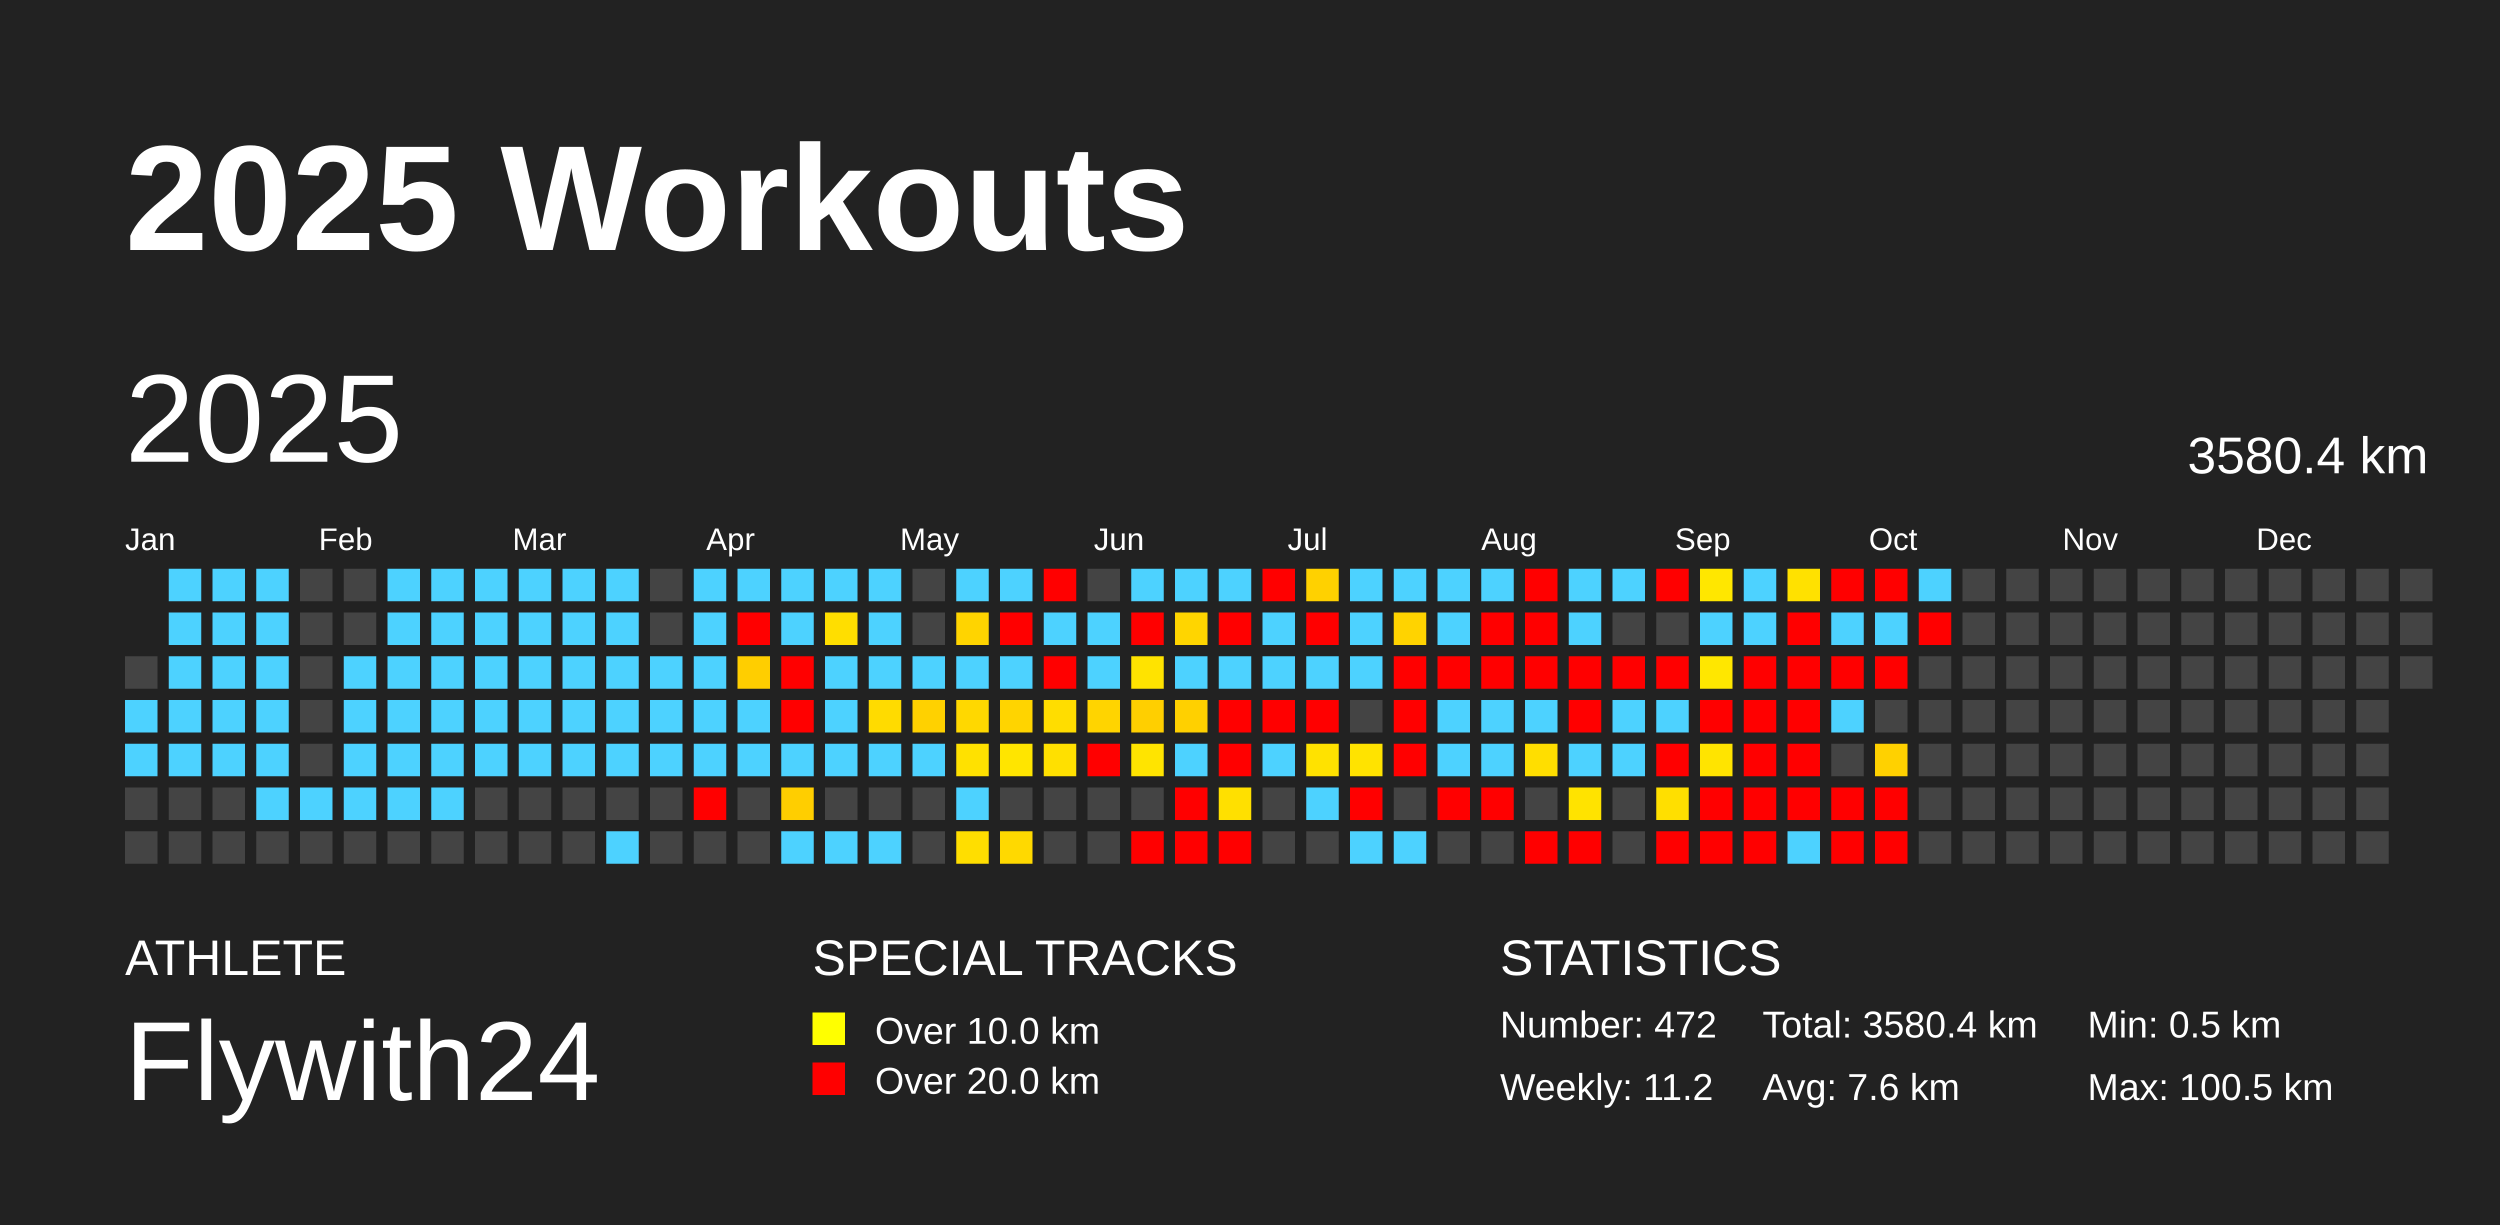
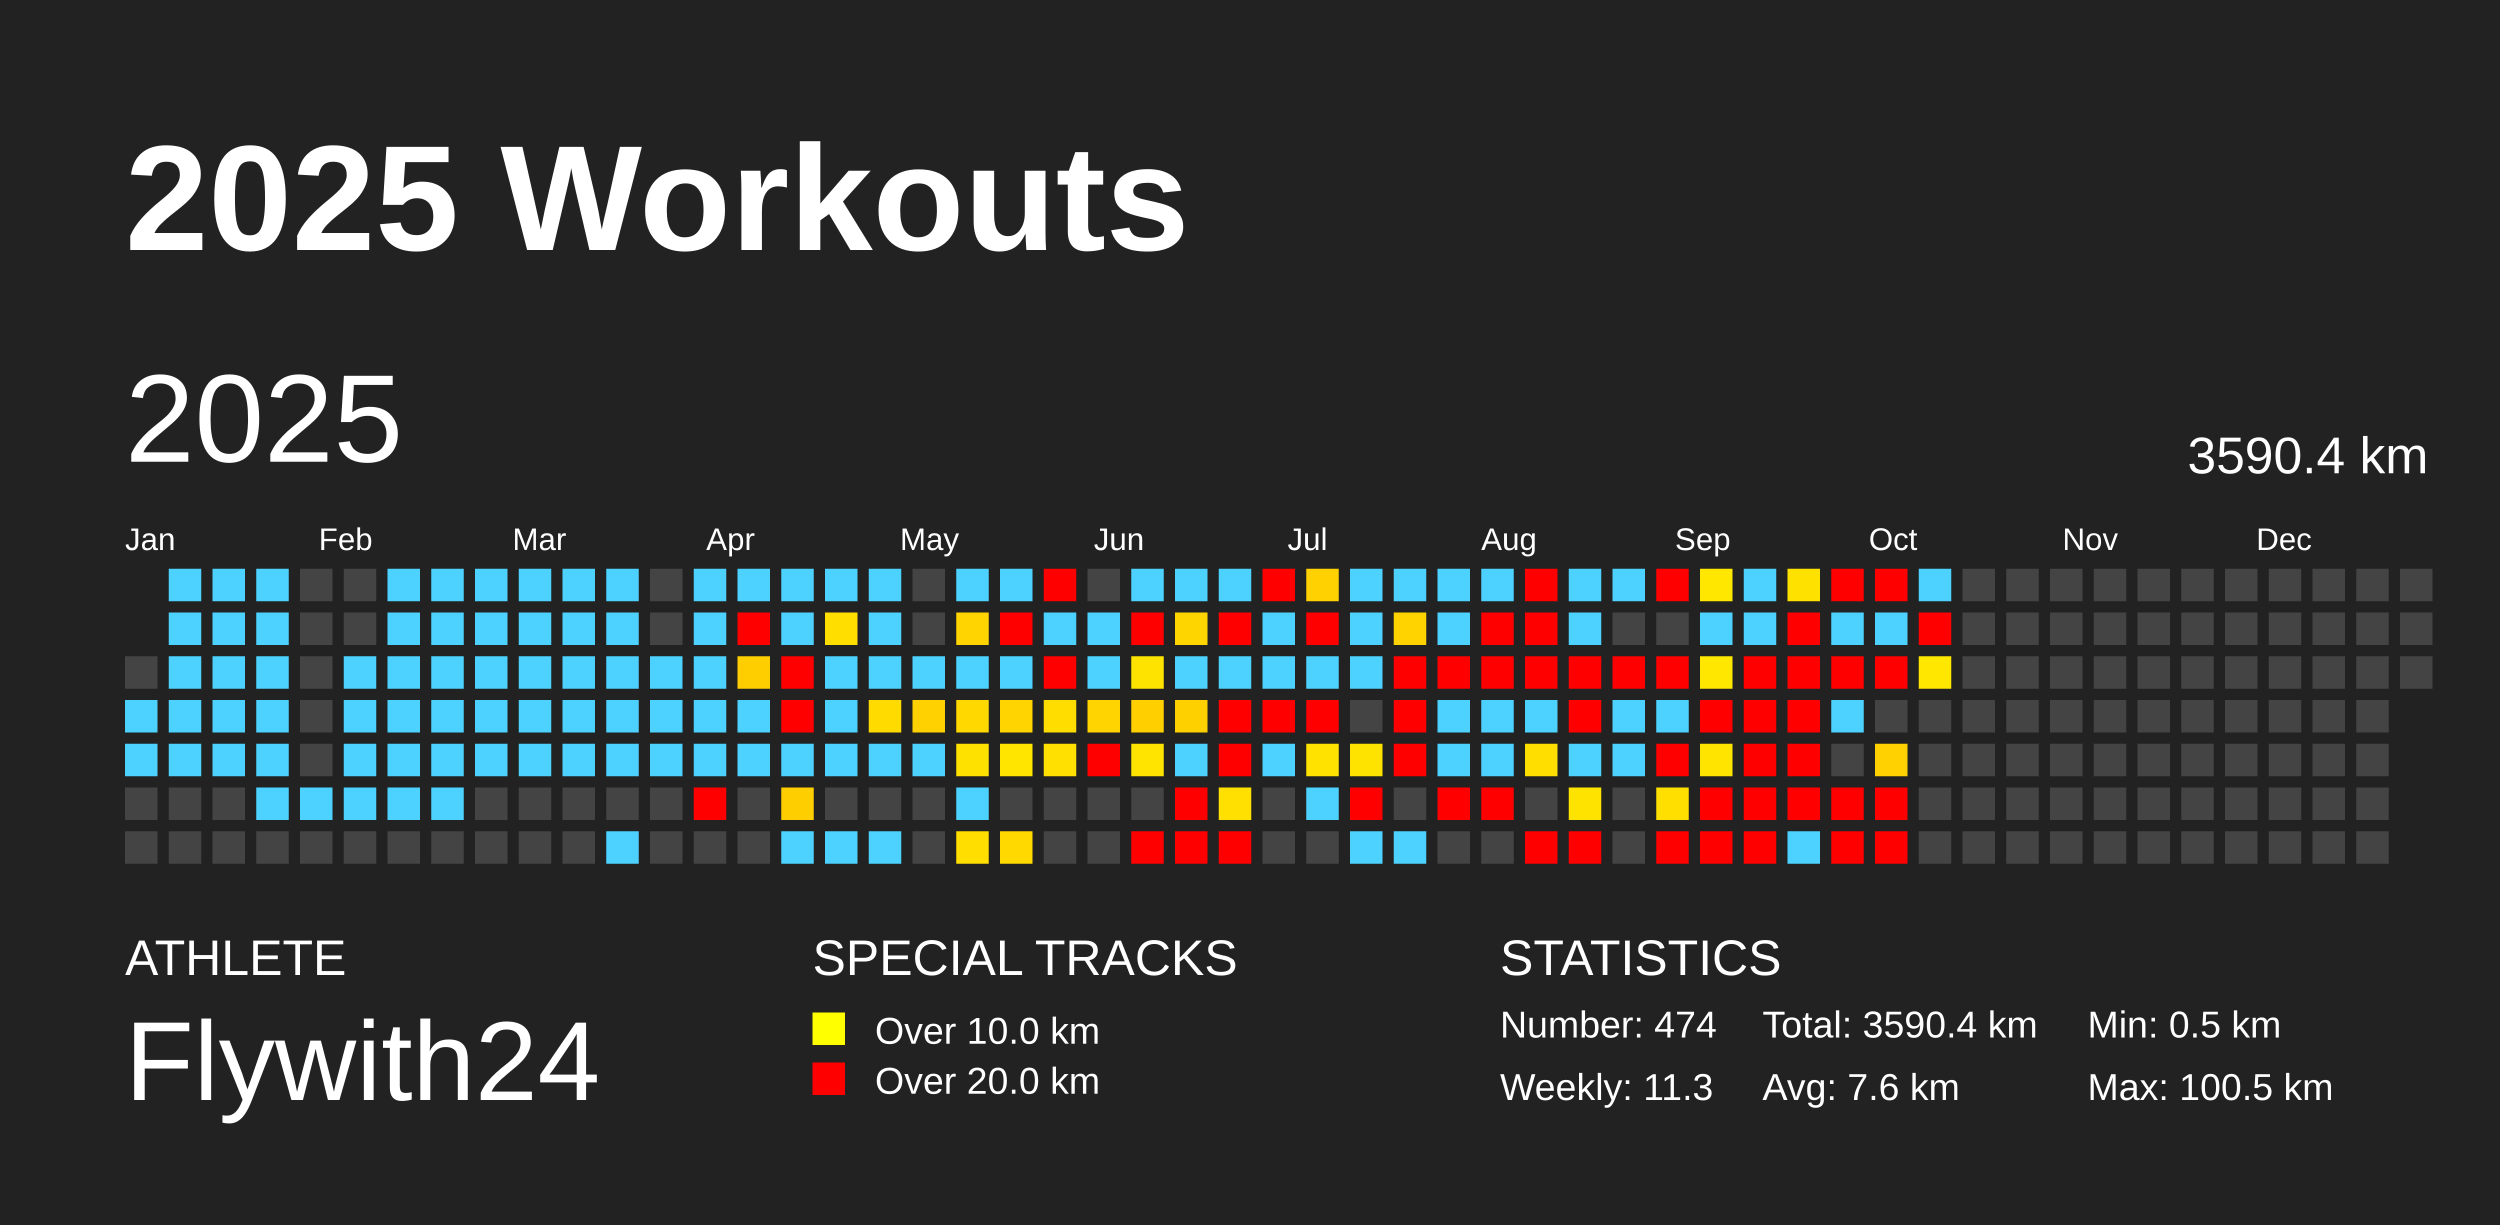
<svg xmlns="http://www.w3.org/2000/svg" baseProfile="full" height="98mm" version="1.1" viewBox="0,0,200,98" width="200mm">
  <defs />
  <rect fill="#222222" height="98" width="200" x="0" y="0" />
  <text fill="#FFFFFF" style="font-size:12px; font-family:Arial; font-weight:bold;" x="10" y="20">2025 Workouts</text>
  <text fill="#FFFFFF" style="font-size:4px; font-family:Arial" x="10" y="78">ATHLETE</text>
  <text fill="#FFFFFF" style="font-size:9px; font-family:Arial" x="10" y="88">Flywith24</text>
  <text fill="#FFFFFF" style="font-size:4px; font-family:Arial" x="65" y="78">SPECIAL TRACKS</text>
  <rect fill="yellow" height="2.6" width="2.6" x="65" y="81" />
  <text fill="#FFFFFF" style="font-size:3px; font-family:Arial" x="70" y="83.5">Over 10.0 km</text>
  <rect fill="red" height="2.6" width="2.6" x="65" y="85" />
  <text fill="#FFFFFF" style="font-size:3px; font-family:Arial" x="70" y="87.5">Over 20.0 km</text>
  <text fill="#FFFFFF" style="font-size:4px; font-family:Arial" x="120" y="78">STATISTICS</text>
-   <text fill="#FFFFFF" style="font-size:3px; font-family:Arial" x="120" y="83">Number: 472</text>
-   <text fill="#FFFFFF" style="font-size:3px; font-family:Arial" x="120" y="88">Weekly: 11.2</text>
-   <text fill="#FFFFFF" style="font-size:3px; font-family:Arial" x="141" y="83">Total: 3580.4 km</text>
+   <text fill="#FFFFFF" style="font-size:3px; font-family:Arial" x="120" y="83">Number: 474</text>
+   <text fill="#FFFFFF" style="font-size:3px; font-family:Arial" x="120" y="88">Weekly: 11.3</text>
+   <text fill="#FFFFFF" style="font-size:3px; font-family:Arial" x="141" y="83">Total: 3590.4 km</text>
  <text fill="#FFFFFF" style="font-size:3px; font-family:Arial" x="141" y="88">Avg: 7.6 km</text>
  <text fill="#FFFFFF" style="font-size:3px; font-family:Arial" x="167" y="83">Min: 0.5 km</text>
  <text fill="#FFFFFF" style="font-size:3px; font-family:Arial" x="167" y="88">Max: 100.5 km</text>
  <text dominant-baseline="hanging" fill="#FFFFFF" style="font-size:10.0px; font-family:Arial;" x="10" y="30">2025</text>
-   <text dominant-baseline="hanging" fill="#FFFFFF" style="font-size:4.125px; font-family:Arial;" x="175" y="35">3580.4 km</text>
+   <text dominant-baseline="hanging" fill="#FFFFFF" style="font-size:4.125px; font-family:Arial;" x="175" y="35">3590.4 km</text>
  <text fill="#FFFFFF" style="font-size:2.5px; font-family:Arial" x="10.0" y="44">Jan</text>
  <text fill="#FFFFFF" style="font-size:2.5px; font-family:Arial" x="25.5" y="44">Feb</text>
  <text fill="#FFFFFF" style="font-size:2.5px; font-family:Arial" x="41.0" y="44">Mar</text>
  <text fill="#FFFFFF" style="font-size:2.5px; font-family:Arial" x="56.5" y="44">Apr</text>
  <text fill="#FFFFFF" style="font-size:2.5px; font-family:Arial" x="72.0" y="44">May</text>
  <text fill="#FFFFFF" style="font-size:2.5px; font-family:Arial" x="87.5" y="44">Jun</text>
  <text fill="#FFFFFF" style="font-size:2.5px; font-family:Arial" x="103.0" y="44">Jul</text>
  <text fill="#FFFFFF" style="font-size:2.5px; font-family:Arial" x="118.5" y="44">Aug</text>
  <text fill="#FFFFFF" style="font-size:2.5px; font-family:Arial" x="134.0" y="44">Sep</text>
  <text fill="#FFFFFF" style="font-size:2.5px; font-family:Arial" x="149.5" y="44">Oct</text>
  <text fill="#FFFFFF" style="font-size:2.5px; font-family:Arial" x="165.0" y="44">Nov</text>
  <text fill="#FFFFFF" style="font-size:2.5px; font-family:Arial" x="180.5" y="44">Dec</text>
  <rect fill="#444444" height="2.6" width="2.6" x="10.0" y="52.5" />
  <rect fill="#4dd2ff" height="2.6" width="2.6" x="10.0" y="56.0" />
  <rect fill="#4dd2ff" height="2.6" width="2.6" x="10.0" y="59.5" />
  <rect fill="#444444" height="2.6" width="2.6" x="10.0" y="63.0" />
  <rect fill="#444444" height="2.6" width="2.6" x="10.0" y="66.5" />
  <rect fill="#4dd2ff" height="2.6" width="2.6" x="13.5" y="45.5" />
  <rect fill="#4dd2ff" height="2.6" width="2.6" x="13.5" y="49.0" />
  <rect fill="#4dd2ff" height="2.6" width="2.6" x="13.5" y="52.5" />
  <rect fill="#4dd2ff" height="2.6" width="2.6" x="13.5" y="56.0" />
  <rect fill="#4dd2ff" height="2.6" width="2.6" x="13.5" y="59.5" />
  <rect fill="#444444" height="2.6" width="2.6" x="13.5" y="63.0" />
  <rect fill="#444444" height="2.6" width="2.6" x="13.5" y="66.5" />
  <rect fill="#4dd2ff" height="2.6" width="2.6" x="17.0" y="45.5" />
  <rect fill="#4dd2ff" height="2.6" width="2.6" x="17.0" y="49.0" />
  <rect fill="#4dd2ff" height="2.6" width="2.6" x="17.0" y="52.5" />
  <rect fill="#4dd2ff" height="2.6" width="2.6" x="17.0" y="56.0" />
  <rect fill="#4dd2ff" height="2.6" width="2.6" x="17.0" y="59.5" />
  <rect fill="#444444" height="2.6" width="2.6" x="17.0" y="63.0" />
  <rect fill="#444444" height="2.6" width="2.6" x="17.0" y="66.5" />
  <rect fill="#4dd2ff" height="2.6" width="2.6" x="20.5" y="45.5" />
  <rect fill="#4dd2ff" height="2.6" width="2.6" x="20.5" y="49.0" />
  <rect fill="#4dd2ff" height="2.6" width="2.6" x="20.5" y="52.5" />
  <rect fill="#4dd2ff" height="2.6" width="2.6" x="20.5" y="56.0" />
  <rect fill="#4dd2ff" height="2.6" width="2.6" x="20.5" y="59.5" />
  <rect fill="#4dd2ff" height="2.6" width="2.6" x="20.5" y="63.0" />
  <rect fill="#444444" height="2.6" width="2.6" x="20.5" y="66.5" />
  <rect fill="#444444" height="2.6" width="2.6" x="24.0" y="45.5" />
  <rect fill="#444444" height="2.6" width="2.6" x="24.0" y="49.0" />
  <rect fill="#444444" height="2.6" width="2.6" x="24.0" y="52.5" />
  <rect fill="#444444" height="2.6" width="2.6" x="24.0" y="56.0" />
  <rect fill="#444444" height="2.6" width="2.6" x="24.0" y="59.5" />
  <rect fill="#4dd2ff" height="2.6" width="2.6" x="24.0" y="63.0" />
  <rect fill="#444444" height="2.6" width="2.6" x="24.0" y="66.5" />
  <rect fill="#444444" height="2.6" width="2.6" x="27.5" y="45.5" />
  <rect fill="#444444" height="2.6" width="2.6" x="27.5" y="49.0" />
  <rect fill="#4dd2ff" height="2.6" width="2.6" x="27.5" y="52.5" />
  <rect fill="#4dd2ff" height="2.6" width="2.6" x="27.5" y="56.0" />
  <rect fill="#4dd2ff" height="2.6" width="2.6" x="27.5" y="59.5" />
  <rect fill="#4dd2ff" height="2.6" width="2.6" x="27.5" y="63.0" />
  <rect fill="#444444" height="2.6" width="2.6" x="27.5" y="66.5" />
  <rect fill="#4dd2ff" height="2.6" width="2.6" x="31.0" y="45.5" />
  <rect fill="#4dd2ff" height="2.6" width="2.6" x="31.0" y="49.0" />
  <rect fill="#4dd2ff" height="2.6" width="2.6" x="31.0" y="52.5" />
  <rect fill="#4dd2ff" height="2.6" width="2.6" x="31.0" y="56.0" />
  <rect fill="#4dd2ff" height="2.6" width="2.6" x="31.0" y="59.5" />
  <rect fill="#4dd2ff" height="2.6" width="2.6" x="31.0" y="63.0" />
  <rect fill="#444444" height="2.6" width="2.6" x="31.0" y="66.5" />
  <rect fill="#4dd2ff" height="2.6" width="2.6" x="34.5" y="45.5" />
  <rect fill="#4dd2ff" height="2.6" width="2.6" x="34.5" y="49.0" />
  <rect fill="#4dd2ff" height="2.6" width="2.6" x="34.5" y="52.5" />
  <rect fill="#4dd2ff" height="2.6" width="2.6" x="34.5" y="56.0" />
  <rect fill="#4dd2ff" height="2.6" width="2.6" x="34.5" y="59.5" />
  <rect fill="#4dd2ff" height="2.6" width="2.6" x="34.5" y="63.0" />
  <rect fill="#444444" height="2.6" width="2.6" x="34.5" y="66.5" />
  <rect fill="#4dd2ff" height="2.6" width="2.6" x="38.0" y="45.5" />
  <rect fill="#4dd2ff" height="2.6" width="2.6" x="38.0" y="49.0" />
  <rect fill="#4dd2ff" height="2.6" width="2.6" x="38.0" y="52.5" />
  <rect fill="#4dd2ff" height="2.6" width="2.6" x="38.0" y="56.0" />
  <rect fill="#4dd2ff" height="2.6" width="2.6" x="38.0" y="59.5" />
  <rect fill="#444444" height="2.6" width="2.6" x="38.0" y="63.0" />
  <rect fill="#444444" height="2.6" width="2.6" x="38.0" y="66.5" />
  <rect fill="#4dd2ff" height="2.6" width="2.6" x="41.5" y="45.5" />
  <rect fill="#4dd2ff" height="2.6" width="2.6" x="41.5" y="49.0" />
  <rect fill="#4dd2ff" height="2.6" width="2.6" x="41.5" y="52.5" />
  <rect fill="#4dd2ff" height="2.6" width="2.6" x="41.5" y="56.0" />
  <rect fill="#4dd2ff" height="2.6" width="2.6" x="41.5" y="59.5" />
  <rect fill="#444444" height="2.6" width="2.6" x="41.5" y="63.0" />
  <rect fill="#444444" height="2.6" width="2.6" x="41.5" y="66.5" />
  <rect fill="#4dd2ff" height="2.6" width="2.6" x="45.0" y="45.5" />
  <rect fill="#4dd2ff" height="2.6" width="2.6" x="45.0" y="49.0" />
  <rect fill="#4dd2ff" height="2.6" width="2.6" x="45.0" y="52.5" />
  <rect fill="#4dd2ff" height="2.6" width="2.6" x="45.0" y="56.0" />
  <rect fill="#4dd2ff" height="2.6" width="2.6" x="45.0" y="59.5" />
  <rect fill="#444444" height="2.6" width="2.6" x="45.0" y="63.0" />
  <rect fill="#444444" height="2.6" width="2.6" x="45.0" y="66.5" />
  <rect fill="#4dd2ff" height="2.6" width="2.6" x="48.5" y="45.5" />
  <rect fill="#4dd2ff" height="2.6" width="2.6" x="48.5" y="49.0" />
  <rect fill="#4dd2ff" height="2.6" width="2.6" x="48.5" y="52.5" />
  <rect fill="#4dd2ff" height="2.6" width="2.6" x="48.5" y="56.0" />
  <rect fill="#4dd2ff" height="2.6" width="2.6" x="48.5" y="59.5" />
  <rect fill="#444444" height="2.6" width="2.6" x="48.5" y="63.0" />
  <rect fill="#4dd2ff" height="2.6" width="2.6" x="48.5" y="66.5" />
  <rect fill="#444444" height="2.6" width="2.6" x="52.0" y="45.5" />
  <rect fill="#444444" height="2.6" width="2.6" x="52.0" y="49.0" />
  <rect fill="#4dd2ff" height="2.6" width="2.6" x="52.0" y="52.5" />
  <rect fill="#4dd2ff" height="2.6" width="2.6" x="52.0" y="56.0" />
  <rect fill="#4dd2ff" height="2.6" width="2.6" x="52.0" y="59.5" />
  <rect fill="#444444" height="2.6" width="2.6" x="52.0" y="63.0" />
  <rect fill="#444444" height="2.6" width="2.6" x="52.0" y="66.5" />
  <rect fill="#4dd2ff" height="2.6" width="2.6" x="55.5" y="45.5" />
  <rect fill="#4dd2ff" height="2.6" width="2.6" x="55.5" y="49.0" />
  <rect fill="#4dd2ff" height="2.6" width="2.6" x="55.5" y="52.5" />
  <rect fill="#4dd2ff" height="2.6" width="2.6" x="55.5" y="56.0" />
  <rect fill="#4dd2ff" height="2.6" width="2.6" x="55.5" y="59.5" />
  <rect fill="red" height="2.6" width="2.6" x="55.5" y="63.0" />
  <rect fill="#444444" height="2.6" width="2.6" x="55.5" y="66.5" />
  <rect fill="#4dd2ff" height="2.6" width="2.6" x="59.0" y="45.5" />
  <rect fill="red" height="2.6" width="2.6" x="59.0" y="49.0" />
  <rect fill="#ffce00" height="2.6" width="2.6" x="59.0" y="52.5" />
  <rect fill="#4dd2ff" height="2.6" width="2.6" x="59.0" y="56.0" />
  <rect fill="#4dd2ff" height="2.6" width="2.6" x="59.0" y="59.5" />
  <rect fill="#444444" height="2.6" width="2.6" x="59.0" y="63.0" />
  <rect fill="#444444" height="2.6" width="2.6" x="59.0" y="66.5" />
  <rect fill="#4dd2ff" height="2.6" width="2.6" x="62.5" y="45.5" />
  <rect fill="#4dd2ff" height="2.6" width="2.6" x="62.5" y="49.0" />
  <rect fill="red" height="2.6" width="2.6" x="62.5" y="52.5" />
  <rect fill="red" height="2.6" width="2.6" x="62.5" y="56.0" />
  <rect fill="#4dd2ff" height="2.6" width="2.6" x="62.5" y="59.5" />
  <rect fill="#ffce00" height="2.6" width="2.6" x="62.5" y="63.0" />
  <rect fill="#4dd2ff" height="2.6" width="2.6" x="62.5" y="66.5" />
  <rect fill="#4dd2ff" height="2.6" width="2.6" x="66.0" y="45.5" />
  <rect fill="#ffde00" height="2.6" width="2.6" x="66.0" y="49.0" />
  <rect fill="#4dd2ff" height="2.6" width="2.6" x="66.0" y="52.5" />
  <rect fill="#4dd2ff" height="2.6" width="2.6" x="66.0" y="56.0" />
  <rect fill="#4dd2ff" height="2.6" width="2.6" x="66.0" y="59.5" />
  <rect fill="#444444" height="2.6" width="2.6" x="66.0" y="63.0" />
  <rect fill="#4dd2ff" height="2.6" width="2.6" x="66.0" y="66.5" />
  <rect fill="#4dd2ff" height="2.6" width="2.6" x="69.5" y="45.5" />
  <rect fill="#4dd2ff" height="2.6" width="2.6" x="69.5" y="49.0" />
  <rect fill="#4dd2ff" height="2.6" width="2.6" x="69.5" y="52.5" />
  <rect fill="#ffdb00" height="2.6" width="2.6" x="69.5" y="56.0" />
  <rect fill="#4dd2ff" height="2.6" width="2.6" x="69.5" y="59.5" />
  <rect fill="#444444" height="2.6" width="2.6" x="69.5" y="63.0" />
  <rect fill="#4dd2ff" height="2.6" width="2.6" x="69.5" y="66.5" />
  <rect fill="#444444" height="2.6" width="2.6" x="73.0" y="45.5" />
  <rect fill="#444444" height="2.6" width="2.6" x="73.0" y="49.0" />
  <rect fill="#4dd2ff" height="2.6" width="2.6" x="73.0" y="52.5" />
  <rect fill="#ffd100" height="2.6" width="2.6" x="73.0" y="56.0" />
  <rect fill="#4dd2ff" height="2.6" width="2.6" x="73.0" y="59.5" />
  <rect fill="#444444" height="2.6" width="2.6" x="73.0" y="63.0" />
  <rect fill="#444444" height="2.6" width="2.6" x="73.0" y="66.5" />
  <rect fill="#4dd2ff" height="2.6" width="2.6" x="76.5" y="45.5" />
  <rect fill="#ffd400" height="2.6" width="2.6" x="76.5" y="49.0" />
  <rect fill="#4dd2ff" height="2.6" width="2.6" x="76.5" y="52.5" />
  <rect fill="#ffd800" height="2.6" width="2.6" x="76.5" y="56.0" />
  <rect fill="#ffe100" height="2.6" width="2.6" x="76.5" y="59.5" />
  <rect fill="#4dd2ff" height="2.6" width="2.6" x="76.5" y="63.0" />
  <rect fill="#ffde00" height="2.6" width="2.6" x="76.5" y="66.5" />
  <rect fill="#4dd2ff" height="2.6" width="2.6" x="80.0" y="45.5" />
  <rect fill="red" height="2.6" width="2.6" x="80.0" y="49.0" />
  <rect fill="#4dd2ff" height="2.6" width="2.6" x="80.0" y="52.5" />
  <rect fill="#ffd400" height="2.6" width="2.6" x="80.0" y="56.0" />
  <rect fill="#ffe500" height="2.6" width="2.6" x="80.0" y="59.5" />
  <rect fill="#444444" height="2.6" width="2.6" x="80.0" y="63.0" />
  <rect fill="#ffd900" height="2.6" width="2.6" x="80.0" y="66.5" />
  <rect fill="red" height="2.6" width="2.6" x="83.5" y="45.5" />
  <rect fill="#4dd2ff" height="2.6" width="2.6" x="83.5" y="49.0" />
  <rect fill="red" height="2.6" width="2.6" x="83.5" y="52.5" />
  <rect fill="#ffdd00" height="2.6" width="2.6" x="83.5" y="56.0" />
  <rect fill="#ffe000" height="2.6" width="2.6" x="83.5" y="59.5" />
  <rect fill="#444444" height="2.6" width="2.6" x="83.5" y="63.0" />
  <rect fill="#444444" height="2.6" width="2.6" x="83.5" y="66.5" />
  <rect fill="#444444" height="2.6" width="2.6" x="87.0" y="45.5" />
  <rect fill="#4dd2ff" height="2.6" width="2.6" x="87.0" y="49.0" />
  <rect fill="#4dd2ff" height="2.6" width="2.6" x="87.0" y="52.5" />
  <rect fill="#ffd400" height="2.6" width="2.6" x="87.0" y="56.0" />
  <rect fill="red" height="2.6" width="2.6" x="87.0" y="59.5" />
  <rect fill="#444444" height="2.6" width="2.6" x="87.0" y="63.0" />
  <rect fill="#444444" height="2.6" width="2.6" x="87.0" y="66.5" />
  <rect fill="#4dd2ff" height="2.6" width="2.6" x="90.5" y="45.5" />
  <rect fill="red" height="2.6" width="2.6" x="90.5" y="49.0" />
  <rect fill="#ffe300" height="2.6" width="2.6" x="90.5" y="52.5" />
  <rect fill="#ffcf00" height="2.6" width="2.6" x="90.5" y="56.0" />
  <rect fill="#ffe400" height="2.6" width="2.6" x="90.5" y="59.5" />
  <rect fill="#444444" height="2.6" width="2.6" x="90.5" y="63.0" />
  <rect fill="red" height="2.6" width="2.6" x="90.5" y="66.5" />
  <rect fill="#4dd2ff" height="2.6" width="2.6" x="94.0" y="45.5" />
  <rect fill="#ffd500" height="2.6" width="2.6" x="94.0" y="49.0" />
  <rect fill="#4dd2ff" height="2.6" width="2.6" x="94.0" y="52.5" />
  <rect fill="#ffd000" height="2.6" width="2.6" x="94.0" y="56.0" />
  <rect fill="#4dd2ff" height="2.6" width="2.6" x="94.0" y="59.5" />
  <rect fill="red" height="2.6" width="2.6" x="94.0" y="63.0" />
  <rect fill="red" height="2.6" width="2.6" x="94.0" y="66.5" />
  <rect fill="#4dd2ff" height="2.6" width="2.6" x="97.5" y="45.5" />
  <rect fill="red" height="2.6" width="2.6" x="97.5" y="49.0" />
  <rect fill="#4dd2ff" height="2.6" width="2.6" x="97.5" y="52.5" />
  <rect fill="red" height="2.6" width="2.6" x="97.5" y="56.0" />
  <rect fill="red" height="2.6" width="2.6" x="97.5" y="59.5" />
  <rect fill="#ffe000" height="2.6" width="2.6" x="97.5" y="63.0" />
  <rect fill="red" height="2.6" width="2.6" x="97.5" y="66.5" />
  <rect fill="red" height="2.6" width="2.6" x="101.0" y="45.5" />
  <rect fill="#4dd2ff" height="2.6" width="2.6" x="101.0" y="49.0" />
  <rect fill="#4dd2ff" height="2.6" width="2.6" x="101.0" y="52.5" />
  <rect fill="red" height="2.6" width="2.6" x="101.0" y="56.0" />
  <rect fill="#4dd2ff" height="2.6" width="2.6" x="101.0" y="59.5" />
  <rect fill="#444444" height="2.6" width="2.6" x="101.0" y="63.0" />
  <rect fill="#444444" height="2.6" width="2.6" x="101.0" y="66.5" />
  <rect fill="#ffd100" height="2.6" width="2.6" x="104.5" y="45.5" />
  <rect fill="red" height="2.6" width="2.6" x="104.5" y="49.0" />
  <rect fill="#4dd2ff" height="2.6" width="2.6" x="104.5" y="52.5" />
  <rect fill="red" height="2.6" width="2.6" x="104.5" y="56.0" />
  <rect fill="#ffe200" height="2.6" width="2.6" x="104.5" y="59.5" />
  <rect fill="#4dd2ff" height="2.6" width="2.6" x="104.5" y="63.0" />
  <rect fill="#444444" height="2.6" width="2.6" x="104.5" y="66.5" />
  <rect fill="#4dd2ff" height="2.6" width="2.6" x="108.0" y="45.5" />
  <rect fill="#4dd2ff" height="2.6" width="2.6" x="108.0" y="49.0" />
  <rect fill="#4dd2ff" height="2.6" width="2.6" x="108.0" y="52.5" />
  <rect fill="#444444" height="2.6" width="2.6" x="108.0" y="56.0" />
  <rect fill="#ffe300" height="2.6" width="2.6" x="108.0" y="59.5" />
  <rect fill="red" height="2.6" width="2.6" x="108.0" y="63.0" />
  <rect fill="#4dd2ff" height="2.6" width="2.6" x="108.0" y="66.5" />
  <rect fill="#4dd2ff" height="2.6" width="2.6" x="111.5" y="45.5" />
  <rect fill="#ffd300" height="2.6" width="2.6" x="111.5" y="49.0" />
  <rect fill="red" height="2.6" width="2.6" x="111.5" y="52.5" />
  <rect fill="red" height="2.6" width="2.6" x="111.5" y="56.0" />
  <rect fill="red" height="2.6" width="2.6" x="111.5" y="59.5" />
  <rect fill="#444444" height="2.6" width="2.6" x="111.5" y="63.0" />
  <rect fill="#4dd2ff" height="2.6" width="2.6" x="111.5" y="66.5" />
  <rect fill="#4dd2ff" height="2.6" width="2.6" x="115.0" y="45.5" />
  <rect fill="#4dd2ff" height="2.6" width="2.6" x="115.0" y="49.0" />
  <rect fill="red" height="2.6" width="2.6" x="115.0" y="52.5" />
  <rect fill="#4dd2ff" height="2.6" width="2.6" x="115.0" y="56.0" />
  <rect fill="#4dd2ff" height="2.6" width="2.6" x="115.0" y="59.5" />
  <rect fill="red" height="2.6" width="2.6" x="115.0" y="63.0" />
  <rect fill="#444444" height="2.6" width="2.6" x="115.0" y="66.5" />
  <rect fill="#4dd2ff" height="2.6" width="2.6" x="118.5" y="45.5" />
  <rect fill="red" height="2.6" width="2.6" x="118.5" y="49.0" />
  <rect fill="red" height="2.6" width="2.6" x="118.5" y="52.5" />
  <rect fill="#4dd2ff" height="2.6" width="2.6" x="118.5" y="56.0" />
  <rect fill="#4dd2ff" height="2.6" width="2.6" x="118.5" y="59.5" />
  <rect fill="red" height="2.6" width="2.6" x="118.5" y="63.0" />
  <rect fill="#444444" height="2.6" width="2.6" x="118.5" y="66.5" />
  <rect fill="red" height="2.6" width="2.6" x="122.0" y="45.5" />
  <rect fill="red" height="2.6" width="2.6" x="122.0" y="49.0" />
  <rect fill="red" height="2.6" width="2.6" x="122.0" y="52.5" />
  <rect fill="#4dd2ff" height="2.6" width="2.6" x="122.0" y="56.0" />
  <rect fill="#ffde00" height="2.6" width="2.6" x="122.0" y="59.5" />
  <rect fill="#444444" height="2.6" width="2.6" x="122.0" y="63.0" />
  <rect fill="red" height="2.6" width="2.6" x="122.0" y="66.5" />
  <rect fill="#4dd2ff" height="2.6" width="2.6" x="125.5" y="45.5" />
  <rect fill="#4dd2ff" height="2.6" width="2.6" x="125.5" y="49.0" />
  <rect fill="red" height="2.6" width="2.6" x="125.5" y="52.5" />
  <rect fill="red" height="2.6" width="2.6" x="125.5" y="56.0" />
  <rect fill="#4dd2ff" height="2.6" width="2.6" x="125.5" y="59.5" />
  <rect fill="#ffe300" height="2.6" width="2.6" x="125.5" y="63.0" />
  <rect fill="red" height="2.6" width="2.6" x="125.5" y="66.5" />
  <rect fill="#4dd2ff" height="2.6" width="2.6" x="129.0" y="45.5" />
  <rect fill="#444444" height="2.6" width="2.6" x="129.0" y="49.0" />
  <rect fill="red" height="2.6" width="2.6" x="129.0" y="52.5" />
  <rect fill="#4dd2ff" height="2.6" width="2.6" x="129.0" y="56.0" />
  <rect fill="#4dd2ff" height="2.6" width="2.6" x="129.0" y="59.5" />
  <rect fill="#444444" height="2.6" width="2.6" x="129.0" y="63.0" />
  <rect fill="#444444" height="2.6" width="2.6" x="129.0" y="66.5" />
  <rect fill="red" height="2.6" width="2.6" x="132.5" y="45.5" />
  <rect fill="#444444" height="2.6" width="2.6" x="132.5" y="49.0" />
  <rect fill="red" height="2.6" width="2.6" x="132.5" y="52.5" />
  <rect fill="#4dd2ff" height="2.6" width="2.6" x="132.5" y="56.0" />
  <rect fill="red" height="2.6" width="2.6" x="132.5" y="59.5" />
  <rect fill="#ffdf00" height="2.6" width="2.6" x="132.5" y="63.0" />
  <rect fill="red" height="2.6" width="2.6" x="132.5" y="66.5" />
  <rect fill="#ffe700" height="2.6" width="2.6" x="136.0" y="45.5" />
  <rect fill="#4dd2ff" height="2.6" width="2.6" x="136.0" y="49.0" />
  <rect fill="#ffe700" height="2.6" width="2.6" x="136.0" y="52.5" />
  <rect fill="red" height="2.6" width="2.6" x="136.0" y="56.0" />
  <rect fill="#ffe400" height="2.6" width="2.6" x="136.0" y="59.5" />
  <rect fill="red" height="2.6" width="2.6" x="136.0" y="63.0" />
  <rect fill="red" height="2.6" width="2.6" x="136.0" y="66.5" />
  <rect fill="#4dd2ff" height="2.6" width="2.6" x="139.5" y="45.5" />
  <rect fill="#4dd2ff" height="2.6" width="2.6" x="139.5" y="49.0" />
  <rect fill="red" height="2.6" width="2.6" x="139.5" y="52.5" />
  <rect fill="red" height="2.6" width="2.6" x="139.5" y="56.0" />
  <rect fill="red" height="2.6" width="2.6" x="139.5" y="59.5" />
  <rect fill="red" height="2.6" width="2.6" x="139.5" y="63.0" />
  <rect fill="red" height="2.6" width="2.6" x="139.5" y="66.5" />
  <rect fill="#ffe100" height="2.6" width="2.6" x="143.0" y="45.5" />
  <rect fill="red" height="2.6" width="2.6" x="143.0" y="49.0" />
  <rect fill="red" height="2.6" width="2.6" x="143.0" y="52.5" />
  <rect fill="red" height="2.6" width="2.6" x="143.0" y="56.0" />
  <rect fill="red" height="2.6" width="2.6" x="143.0" y="59.5" />
  <rect fill="red" height="2.6" width="2.6" x="143.0" y="63.0" />
  <rect fill="#4dd2ff" height="2.6" width="2.6" x="143.0" y="66.5" />
  <rect fill="red" height="2.6" width="2.6" x="146.5" y="45.5" />
  <rect fill="#4dd2ff" height="2.6" width="2.6" x="146.5" y="49.0" />
  <rect fill="red" height="2.6" width="2.6" x="146.5" y="52.5" />
  <rect fill="#4dd2ff" height="2.6" width="2.6" x="146.5" y="56.0" />
  <rect fill="#444444" height="2.6" width="2.6" x="146.5" y="59.5" />
  <rect fill="red" height="2.6" width="2.6" x="146.5" y="63.0" />
  <rect fill="red" height="2.6" width="2.6" x="146.5" y="66.5" />
  <rect fill="red" height="2.6" width="2.6" x="150.0" y="45.5" />
  <rect fill="#4dd2ff" height="2.6" width="2.6" x="150.0" y="49.0" />
  <rect fill="red" height="2.6" width="2.6" x="150.0" y="52.5" />
  <rect fill="#444444" height="2.6" width="2.6" x="150.0" y="56.0" />
  <rect fill="#ffd100" height="2.6" width="2.6" x="150.0" y="59.5" />
  <rect fill="red" height="2.6" width="2.6" x="150.0" y="63.0" />
  <rect fill="red" height="2.6" width="2.6" x="150.0" y="66.5" />
  <rect fill="#4dd2ff" height="2.6" width="2.6" x="153.5" y="45.5" />
  <rect fill="red" height="2.6" width="2.6" x="153.5" y="49.0" />
-   <rect fill="#444444" height="2.6" width="2.6" x="153.5" y="52.5" />
+   <rect fill="#ffe700" height="2.6" width="2.6" x="153.5" y="52.5" />
  <rect fill="#444444" height="2.6" width="2.6" x="153.5" y="56.0" />
  <rect fill="#444444" height="2.6" width="2.6" x="153.5" y="59.5" />
  <rect fill="#444444" height="2.6" width="2.6" x="153.5" y="63.0" />
  <rect fill="#444444" height="2.6" width="2.6" x="153.5" y="66.5" />
  <rect fill="#444444" height="2.6" width="2.6" x="157.0" y="45.5" />
  <rect fill="#444444" height="2.6" width="2.6" x="157.0" y="49.0" />
  <rect fill="#444444" height="2.6" width="2.6" x="157.0" y="52.5" />
  <rect fill="#444444" height="2.6" width="2.6" x="157.0" y="56.0" />
  <rect fill="#444444" height="2.6" width="2.6" x="157.0" y="59.5" />
  <rect fill="#444444" height="2.6" width="2.6" x="157.0" y="63.0" />
  <rect fill="#444444" height="2.6" width="2.6" x="157.0" y="66.5" />
  <rect fill="#444444" height="2.6" width="2.6" x="160.5" y="45.5" />
  <rect fill="#444444" height="2.6" width="2.6" x="160.5" y="49.0" />
  <rect fill="#444444" height="2.6" width="2.6" x="160.5" y="52.5" />
  <rect fill="#444444" height="2.6" width="2.6" x="160.5" y="56.0" />
  <rect fill="#444444" height="2.6" width="2.6" x="160.5" y="59.5" />
  <rect fill="#444444" height="2.6" width="2.6" x="160.5" y="63.0" />
  <rect fill="#444444" height="2.6" width="2.6" x="160.5" y="66.5" />
  <rect fill="#444444" height="2.6" width="2.6" x="164.0" y="45.5" />
  <rect fill="#444444" height="2.6" width="2.6" x="164.0" y="49.0" />
  <rect fill="#444444" height="2.6" width="2.6" x="164.0" y="52.5" />
  <rect fill="#444444" height="2.6" width="2.6" x="164.0" y="56.0" />
  <rect fill="#444444" height="2.6" width="2.6" x="164.0" y="59.5" />
  <rect fill="#444444" height="2.6" width="2.6" x="164.0" y="63.0" />
  <rect fill="#444444" height="2.6" width="2.6" x="164.0" y="66.5" />
  <rect fill="#444444" height="2.6" width="2.6" x="167.5" y="45.5" />
  <rect fill="#444444" height="2.6" width="2.6" x="167.5" y="49.0" />
  <rect fill="#444444" height="2.6" width="2.6" x="167.5" y="52.5" />
  <rect fill="#444444" height="2.6" width="2.6" x="167.5" y="56.0" />
  <rect fill="#444444" height="2.6" width="2.6" x="167.5" y="59.5" />
  <rect fill="#444444" height="2.6" width="2.6" x="167.5" y="63.0" />
  <rect fill="#444444" height="2.6" width="2.6" x="167.5" y="66.5" />
  <rect fill="#444444" height="2.6" width="2.6" x="171.0" y="45.5" />
  <rect fill="#444444" height="2.6" width="2.6" x="171.0" y="49.0" />
  <rect fill="#444444" height="2.6" width="2.6" x="171.0" y="52.5" />
  <rect fill="#444444" height="2.6" width="2.6" x="171.0" y="56.0" />
  <rect fill="#444444" height="2.6" width="2.6" x="171.0" y="59.5" />
  <rect fill="#444444" height="2.6" width="2.6" x="171.0" y="63.0" />
  <rect fill="#444444" height="2.6" width="2.6" x="171.0" y="66.5" />
  <rect fill="#444444" height="2.6" width="2.6" x="174.5" y="45.5" />
  <rect fill="#444444" height="2.6" width="2.6" x="174.5" y="49.0" />
  <rect fill="#444444" height="2.6" width="2.6" x="174.5" y="52.5" />
  <rect fill="#444444" height="2.6" width="2.6" x="174.5" y="56.0" />
  <rect fill="#444444" height="2.6" width="2.6" x="174.5" y="59.5" />
  <rect fill="#444444" height="2.6" width="2.6" x="174.5" y="63.0" />
  <rect fill="#444444" height="2.6" width="2.6" x="174.5" y="66.5" />
  <rect fill="#444444" height="2.6" width="2.6" x="178.0" y="45.5" />
  <rect fill="#444444" height="2.6" width="2.6" x="178.0" y="49.0" />
  <rect fill="#444444" height="2.6" width="2.6" x="178.0" y="52.5" />
  <rect fill="#444444" height="2.6" width="2.6" x="178.0" y="56.0" />
  <rect fill="#444444" height="2.6" width="2.6" x="178.0" y="59.5" />
  <rect fill="#444444" height="2.6" width="2.6" x="178.0" y="63.0" />
  <rect fill="#444444" height="2.6" width="2.6" x="178.0" y="66.5" />
  <rect fill="#444444" height="2.6" width="2.6" x="181.5" y="45.5" />
  <rect fill="#444444" height="2.6" width="2.6" x="181.5" y="49.0" />
  <rect fill="#444444" height="2.6" width="2.6" x="181.5" y="52.5" />
  <rect fill="#444444" height="2.6" width="2.6" x="181.5" y="56.0" />
  <rect fill="#444444" height="2.6" width="2.6" x="181.5" y="59.5" />
  <rect fill="#444444" height="2.6" width="2.6" x="181.5" y="63.0" />
  <rect fill="#444444" height="2.6" width="2.6" x="181.5" y="66.5" />
  <rect fill="#444444" height="2.6" width="2.6" x="185.0" y="45.5" />
  <rect fill="#444444" height="2.6" width="2.6" x="185.0" y="49.0" />
  <rect fill="#444444" height="2.6" width="2.6" x="185.0" y="52.5" />
  <rect fill="#444444" height="2.6" width="2.6" x="185.0" y="56.0" />
  <rect fill="#444444" height="2.6" width="2.6" x="185.0" y="59.5" />
  <rect fill="#444444" height="2.6" width="2.6" x="185.0" y="63.0" />
  <rect fill="#444444" height="2.6" width="2.6" x="185.0" y="66.5" />
  <rect fill="#444444" height="2.6" width="2.6" x="188.5" y="45.5" />
  <rect fill="#444444" height="2.6" width="2.6" x="188.5" y="49.0" />
  <rect fill="#444444" height="2.6" width="2.6" x="188.5" y="52.5" />
  <rect fill="#444444" height="2.6" width="2.6" x="188.5" y="56.0" />
  <rect fill="#444444" height="2.6" width="2.6" x="188.5" y="59.5" />
  <rect fill="#444444" height="2.6" width="2.6" x="188.5" y="63.0" />
  <rect fill="#444444" height="2.6" width="2.6" x="188.5" y="66.5" />
  <rect fill="#444444" height="2.6" width="2.6" x="192.0" y="45.5" />
  <rect fill="#444444" height="2.6" width="2.6" x="192.0" y="49.0" />
  <rect fill="#444444" height="2.6" width="2.6" x="192.0" y="52.5" />
</svg>
